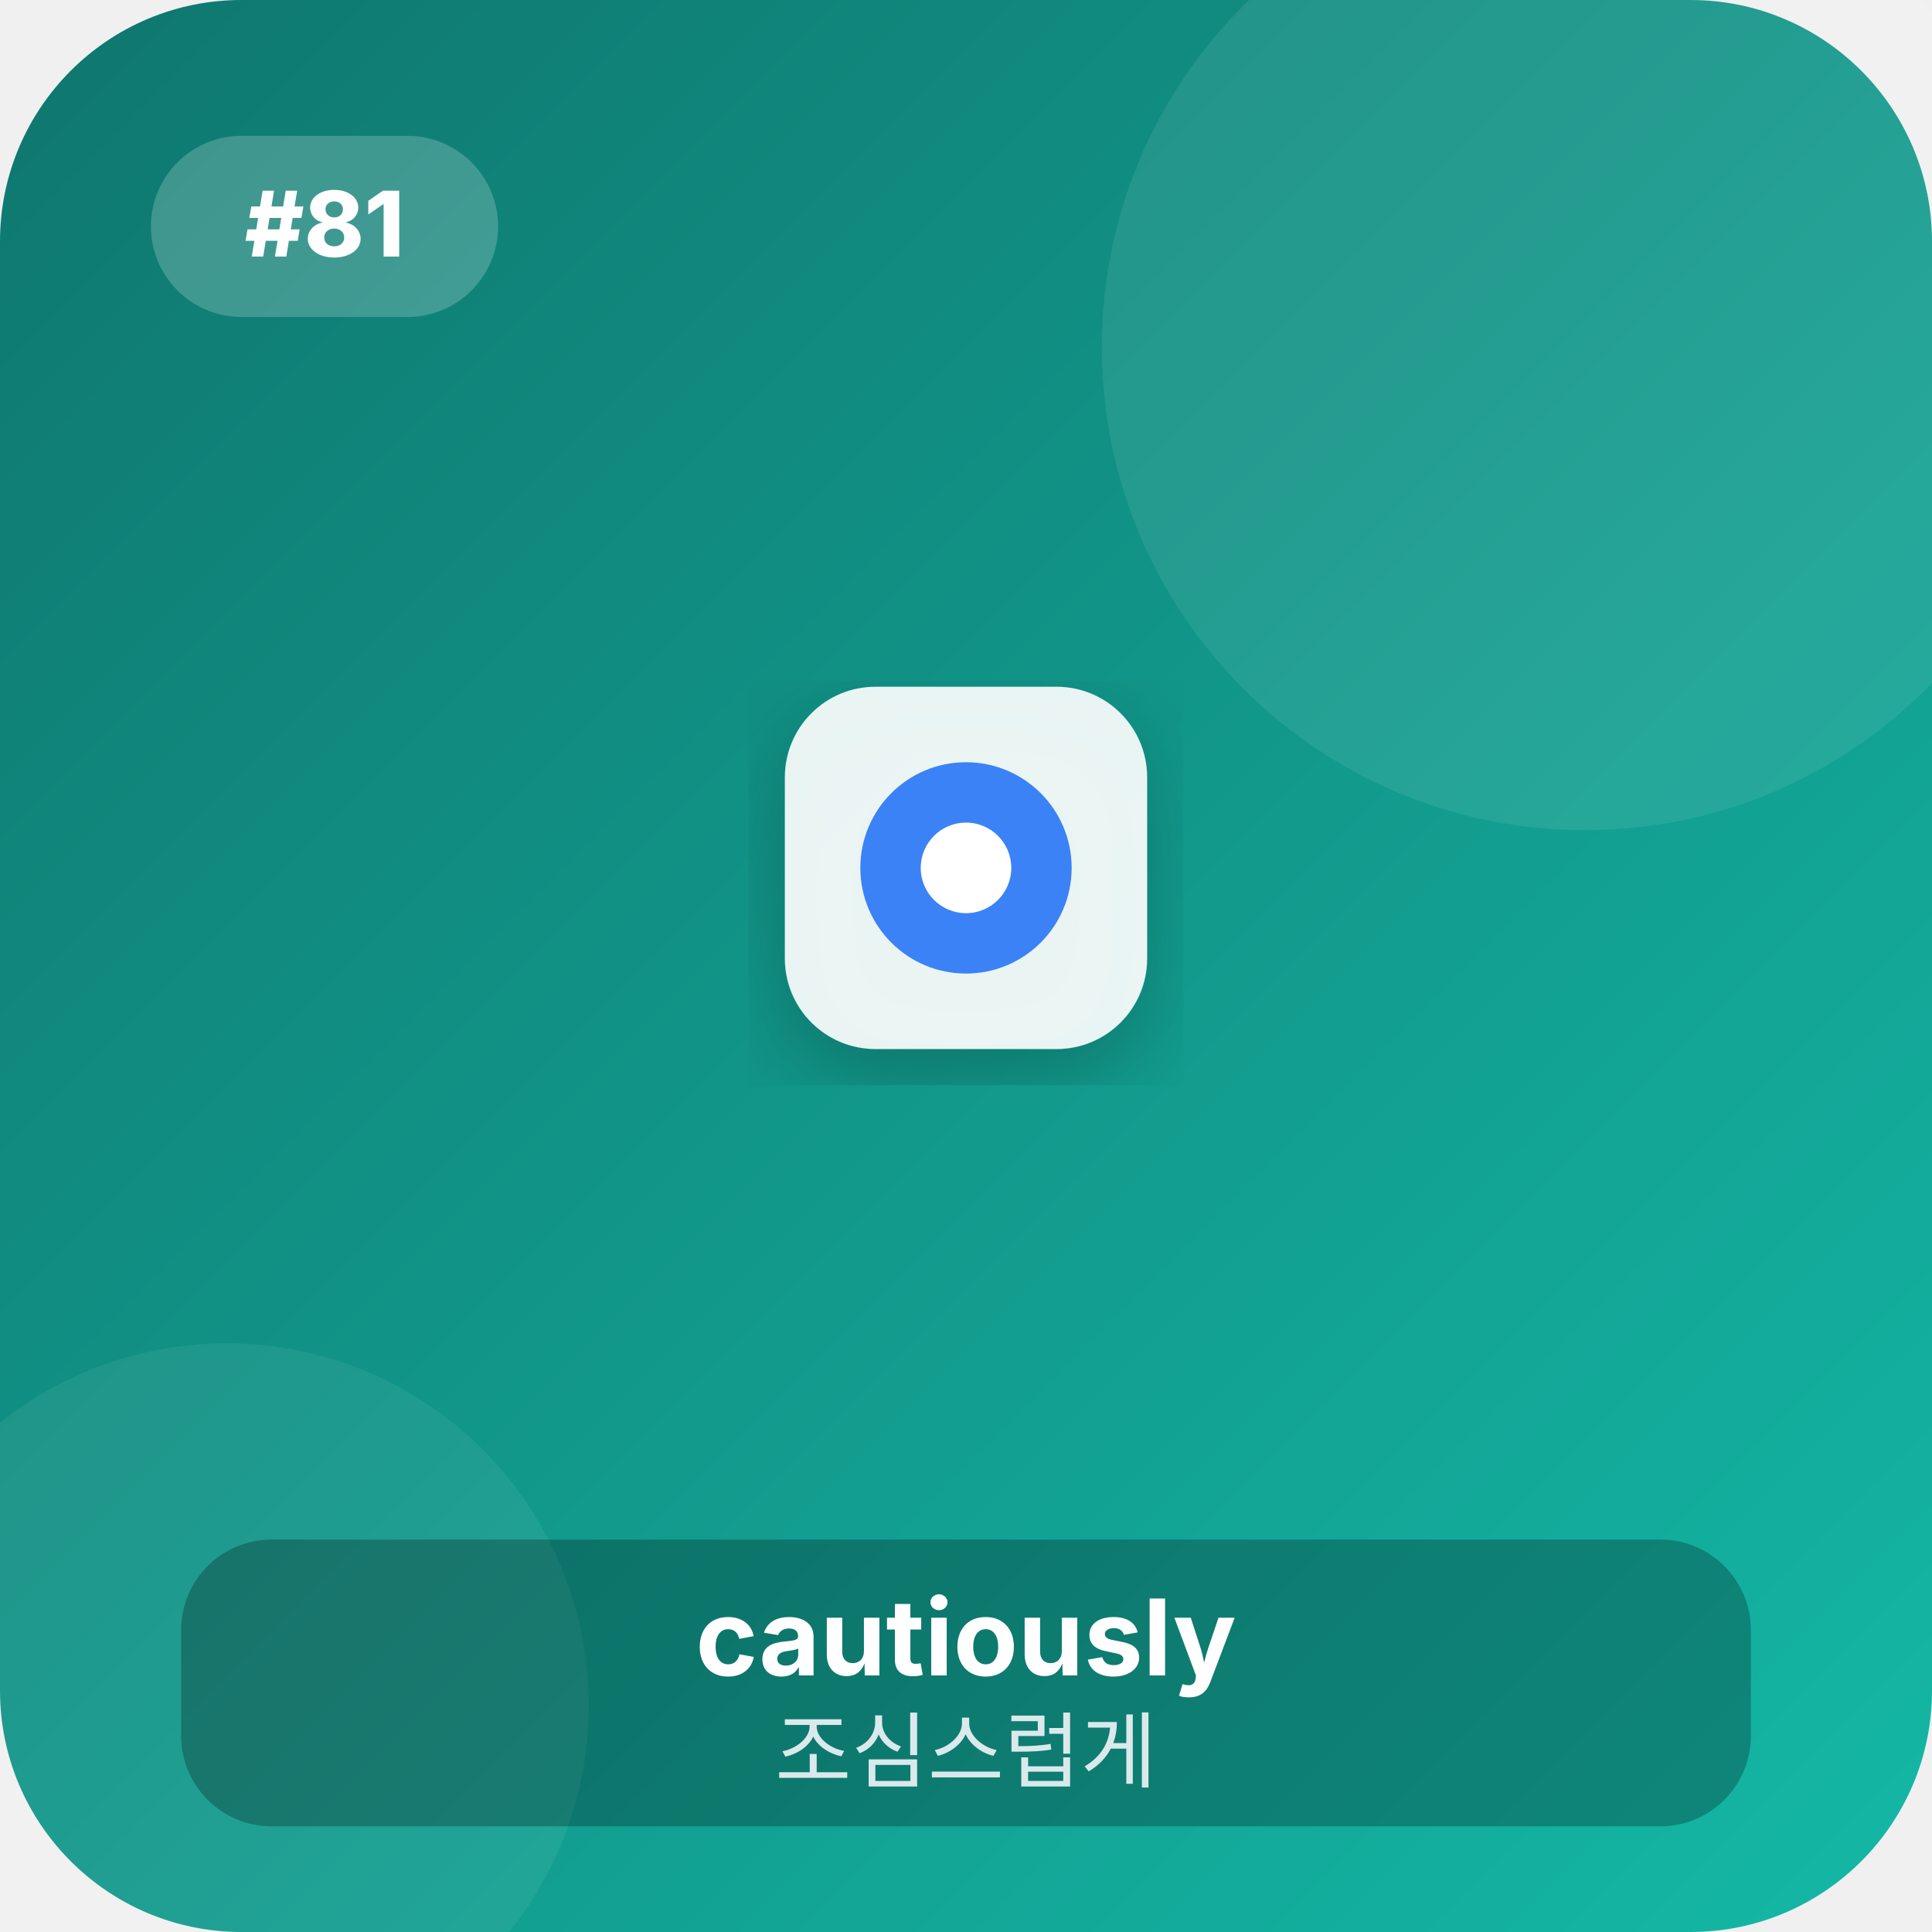
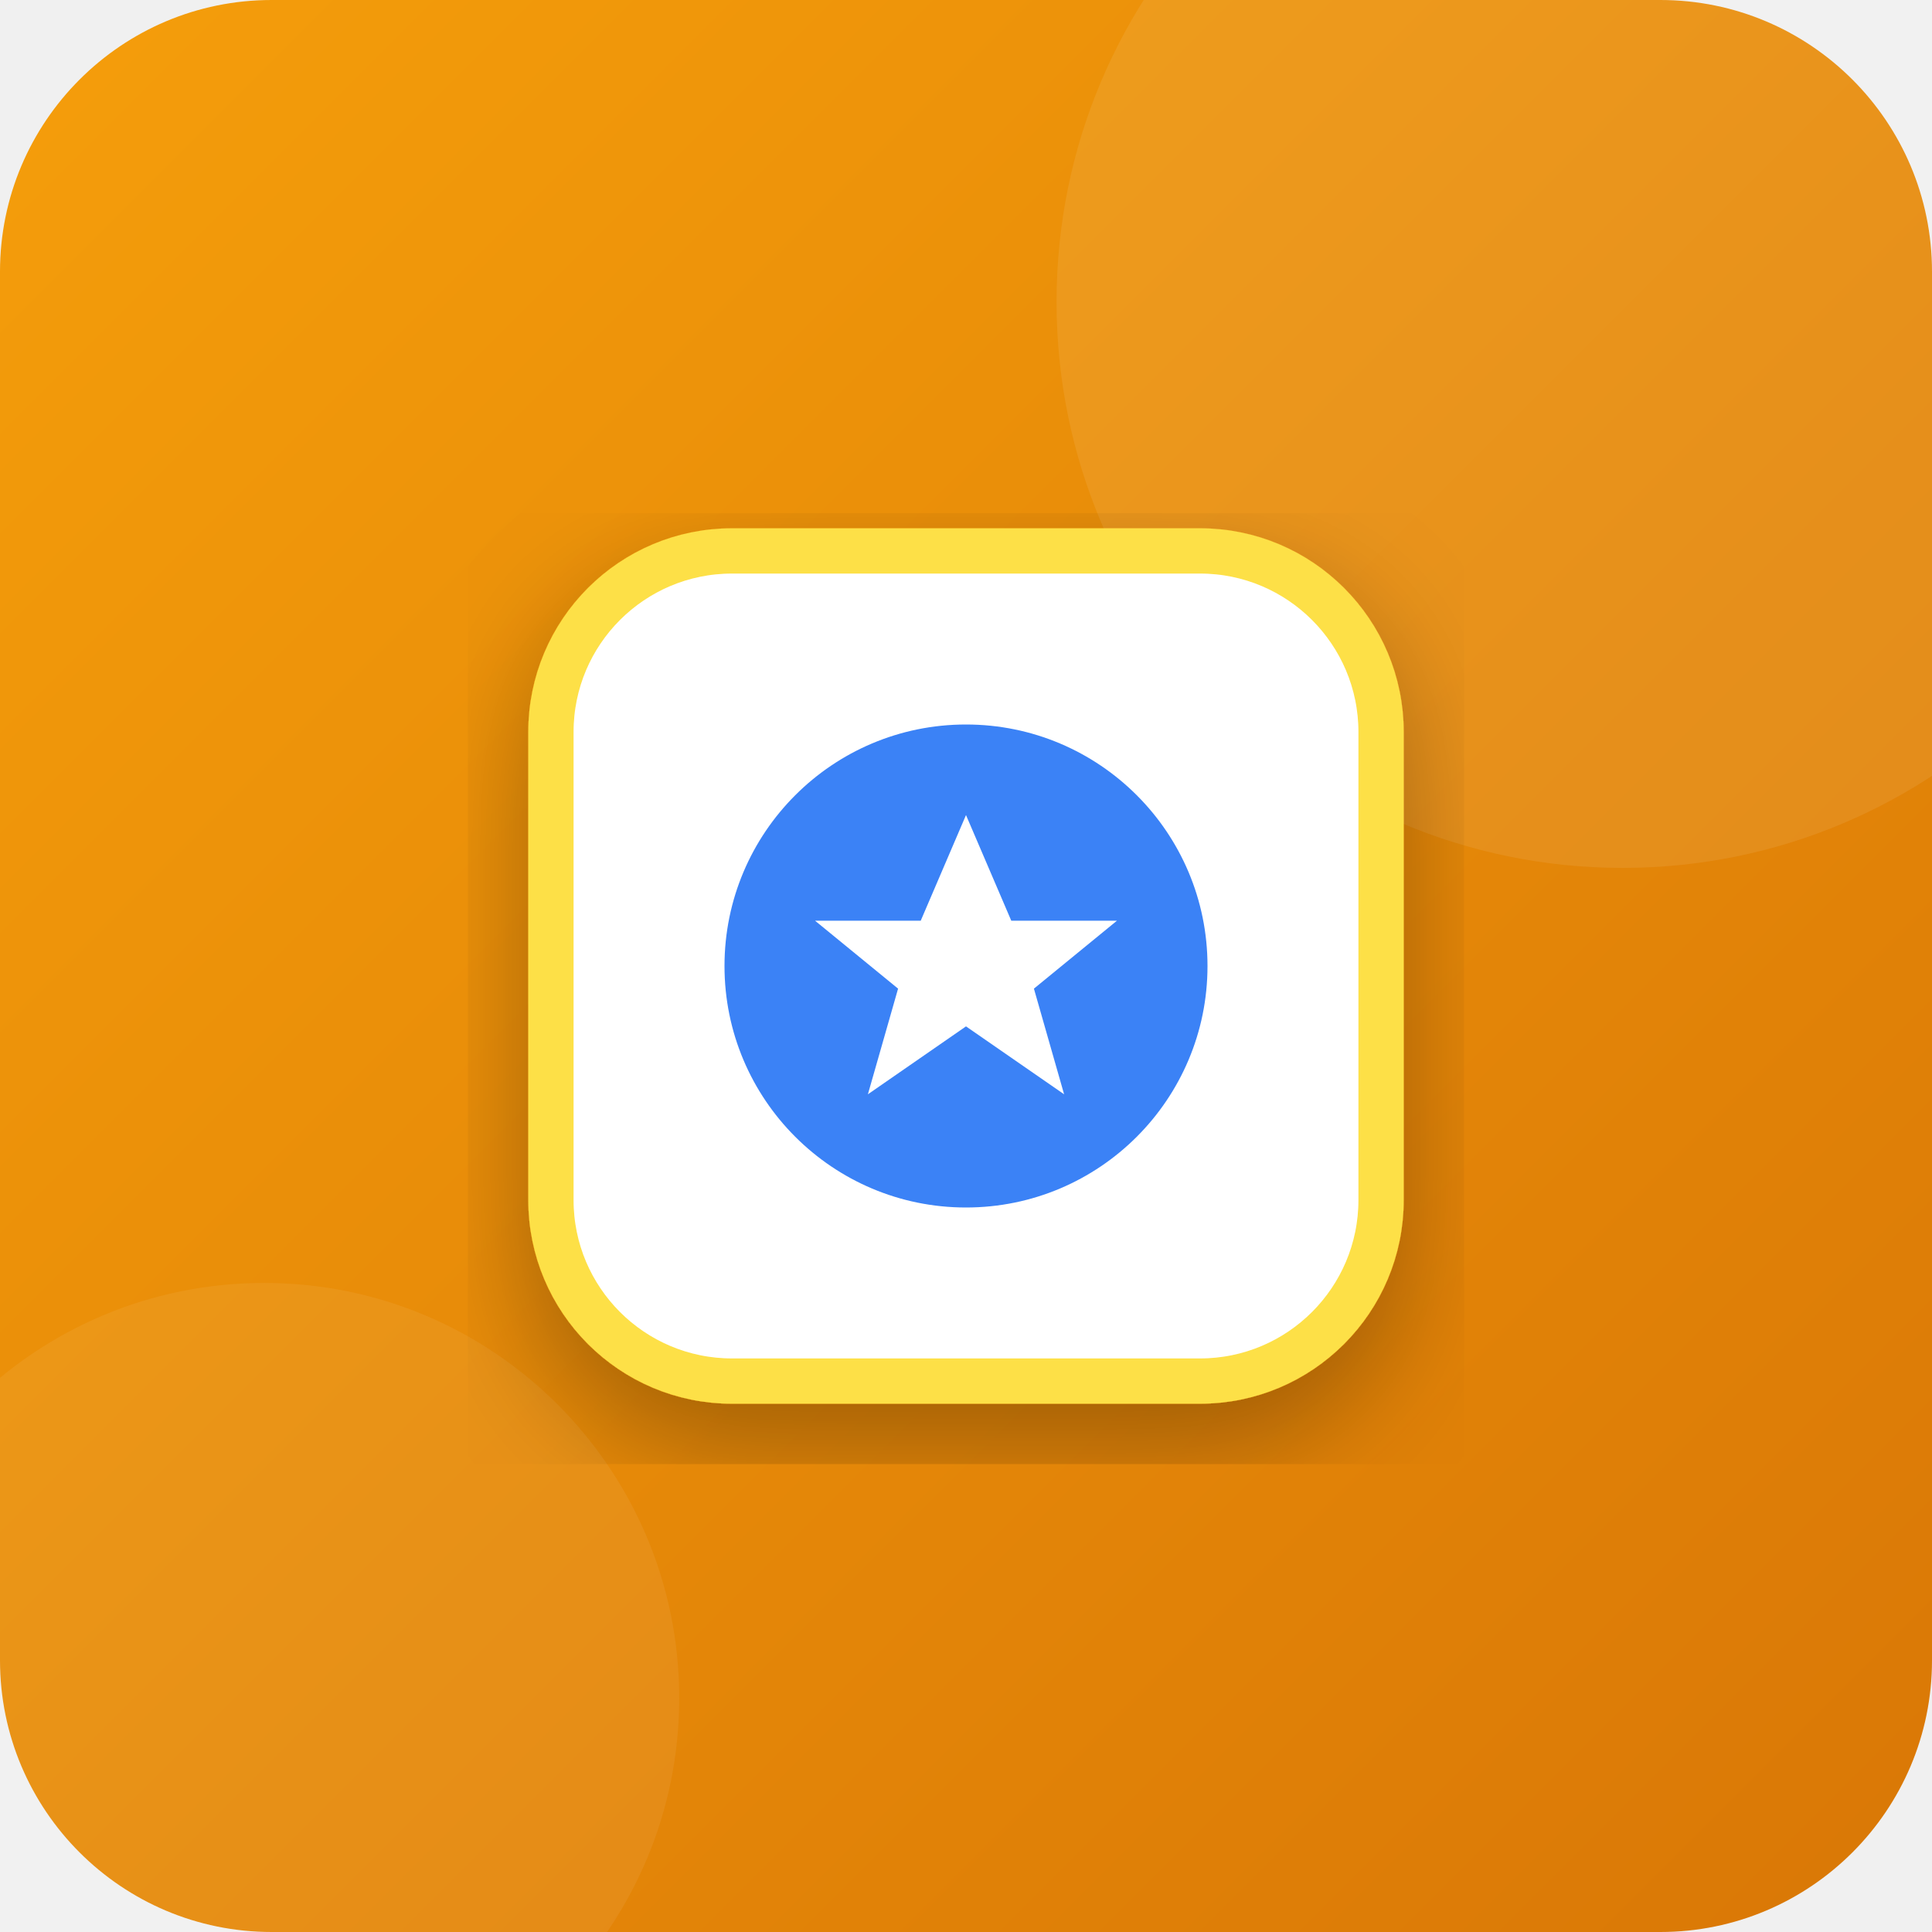
<svg xmlns="http://www.w3.org/2000/svg" viewBox="0 0 256 256" width="100%" height="100%">
  <defs>
    <linearGradient id="bg_81" x1="0%" y1="0%" x2="100%" y2="100%">
-       <stop offset="0%" stop-color="#0f766e" />
-       <stop offset="100%" stop-color="#14b8a6" />
+       <stop offset="0%" stop-color="#f59e0b" />
+       <stop offset="100%" stop-color="#d97706" />
    </linearGradient>
    <filter id="shadow_81" x="-10%" y="-10%" width="120%" height="120%">
-       <feDropShadow dx="0" dy="4" stdDeviation="6" flood-opacity="0.25" />
+       <feDropShadow dx="0" dy="6" stdDeviation="8" flood-opacity="0.3" />
    </filter>
  </defs>
-   <rect width="256" height="256" rx="32" fill="url(#bg_81)" />
-   <circle cx="210" cy="46" r="64" fill="#ffffff" fill-opacity="0.08" />
-   <circle cx="30" cy="226" r="48" fill="#ffffff" fill-opacity="0.06" />
-   <rect x="20" y="18" width="46" height="24" rx="12" fill="#ffffff" fill-opacity="0.2" />
-   <text x="43" y="34" font-family="system-ui, -apple-system, sans-serif" font-size="12" font-weight="800" fill="#ffffff" text-anchor="middle">#81</text>
-   <g transform="translate(128, 115)" filter="url(#shadow_81)">
-     <rect x="-24" y="-24" width="48" height="48" rx="12" fill="#ffffff" fill-opacity="0.9" />
-     <circle cx="0" cy="0" r="14" fill="#3b82f6" />
-     <circle cx="0" cy="0" r="6" fill="#ffffff" />
-   </g>
-   <g transform="translate(128, 206)">
-     <rect x="-104" y="-2" width="208" height="38" rx="12" fill="#000000" fill-opacity="0.25" />
-     <text x="0" y="16" font-family="system-ui, -apple-system, sans-serif" font-size="14" font-weight="700" fill="#ffffff" text-anchor="middle">cautiously</text>
-     <text x="0" y="30" font-family="system-ui, -apple-system, sans-serif" font-size="11" font-weight="500" fill="#f1f5f9" fill-opacity="0.9" text-anchor="middle">조심스럽게</text>
+   <rect width="256" height="256" rx="36" fill="url(#bg_81)" />
+   <circle cx="215" cy="40" r="75" fill="#ffffff" fill-opacity="0.08" />
+   <circle cx="35" cy="225" r="55" fill="#ffffff" fill-opacity="0.06" />
+   <g transform="translate(128, 128)" filter="url(#shadow_81)">
+     <rect x="-55" y="-55" width="110" height="110" rx="24" fill="#ffffff" stroke="#fde047" stroke-width="6" />
+     <circle cx="0" cy="0" r="32" fill="#3b82f6" />
+     <polygon points="0,-20 6,-6 20,-6 9,3 13,17 0,8 -13,17 -9,3 -20,-6 -6,-6" fill="#ffffff" />
  </g>
</svg>
